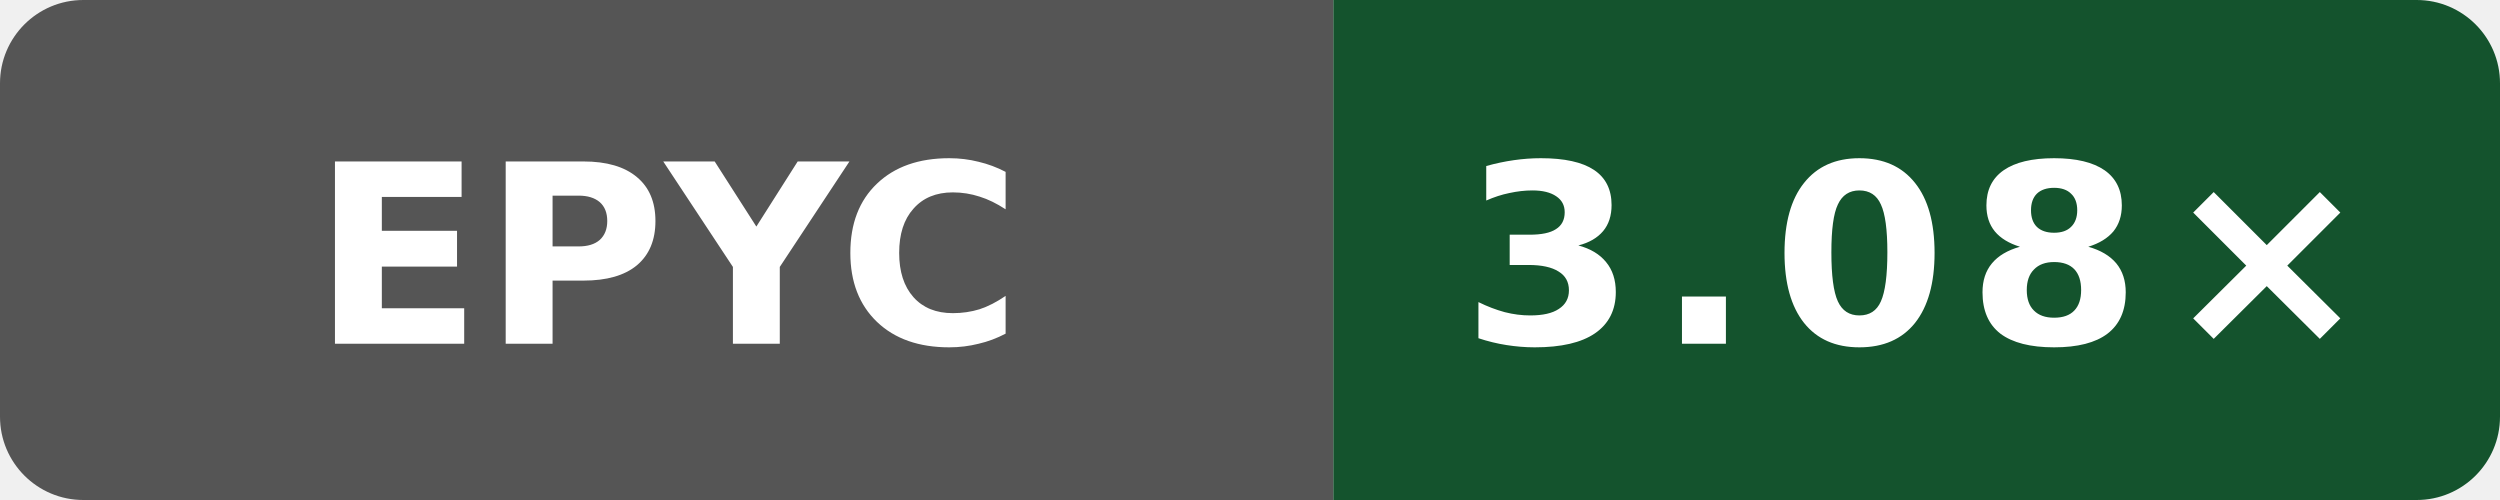
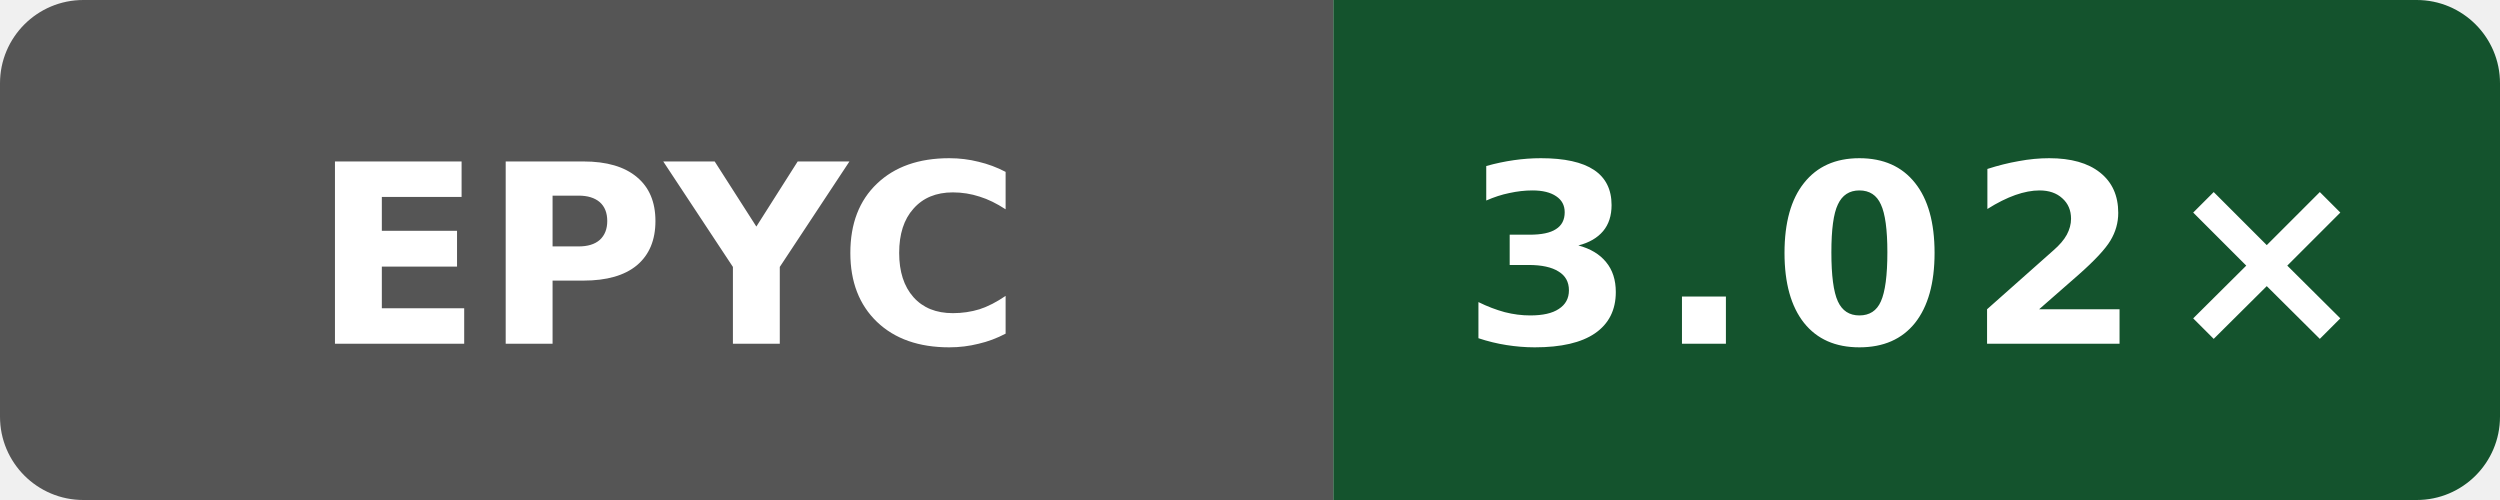
- <svg xmlns="http://www.w3.org/2000/svg" width="120" height="24" viewBox="0 0 120 24" role="img" aria-label="Public O0 compile vs gcc; AMD EPYC 7763 64-Core Processor; revision dc908433031b1e72d07206262cb240cdedc9d13b: 3.08×">
+ <svg xmlns="http://www.w3.org/2000/svg" width="120" height="24" viewBox="0 0 120 24" role="img" aria-label="Public O0 compile vs gcc; AMD EPYC 9V45 96-Core Processor; revision b858d4082cddcb8e1e930d786f3f1139c6996e6d: 3.02×">
  <defs>
    <clipPath id="badge">
      <rect width="120" height="24" rx="4" />
    </clipPath>
  </defs>
  <g clip-path="url(#badge)">
    <rect width="64" height="24" fill="#555" />
    <rect x="64" width="56" height="24" fill="#14532d" />
  </g>
  <text x="32" y="16.5" fill="#fff" text-anchor="middle" font-family="Verdana,Geneva,DejaVu Sans,sans-serif" font-size="12" font-weight="700" textLength="31" lengthAdjust="spacingAndGlyphs">EPYC</text>
-   <text x="92" y="16.5" fill="#fff" text-anchor="middle" font-family="Verdana,Geneva,DejaVu Sans,sans-serif" font-size="12" font-weight="700" letter-spacing="1" textLength="39" lengthAdjust="spacingAndGlyphs">3.08×</text>
+   <text x="92" y="16.5" fill="#fff" text-anchor="middle" font-family="Verdana,Geneva,DejaVu Sans,sans-serif" font-size="12" font-weight="700" letter-spacing="1" textLength="39" lengthAdjust="spacingAndGlyphs">3.02×</text>
</svg>
